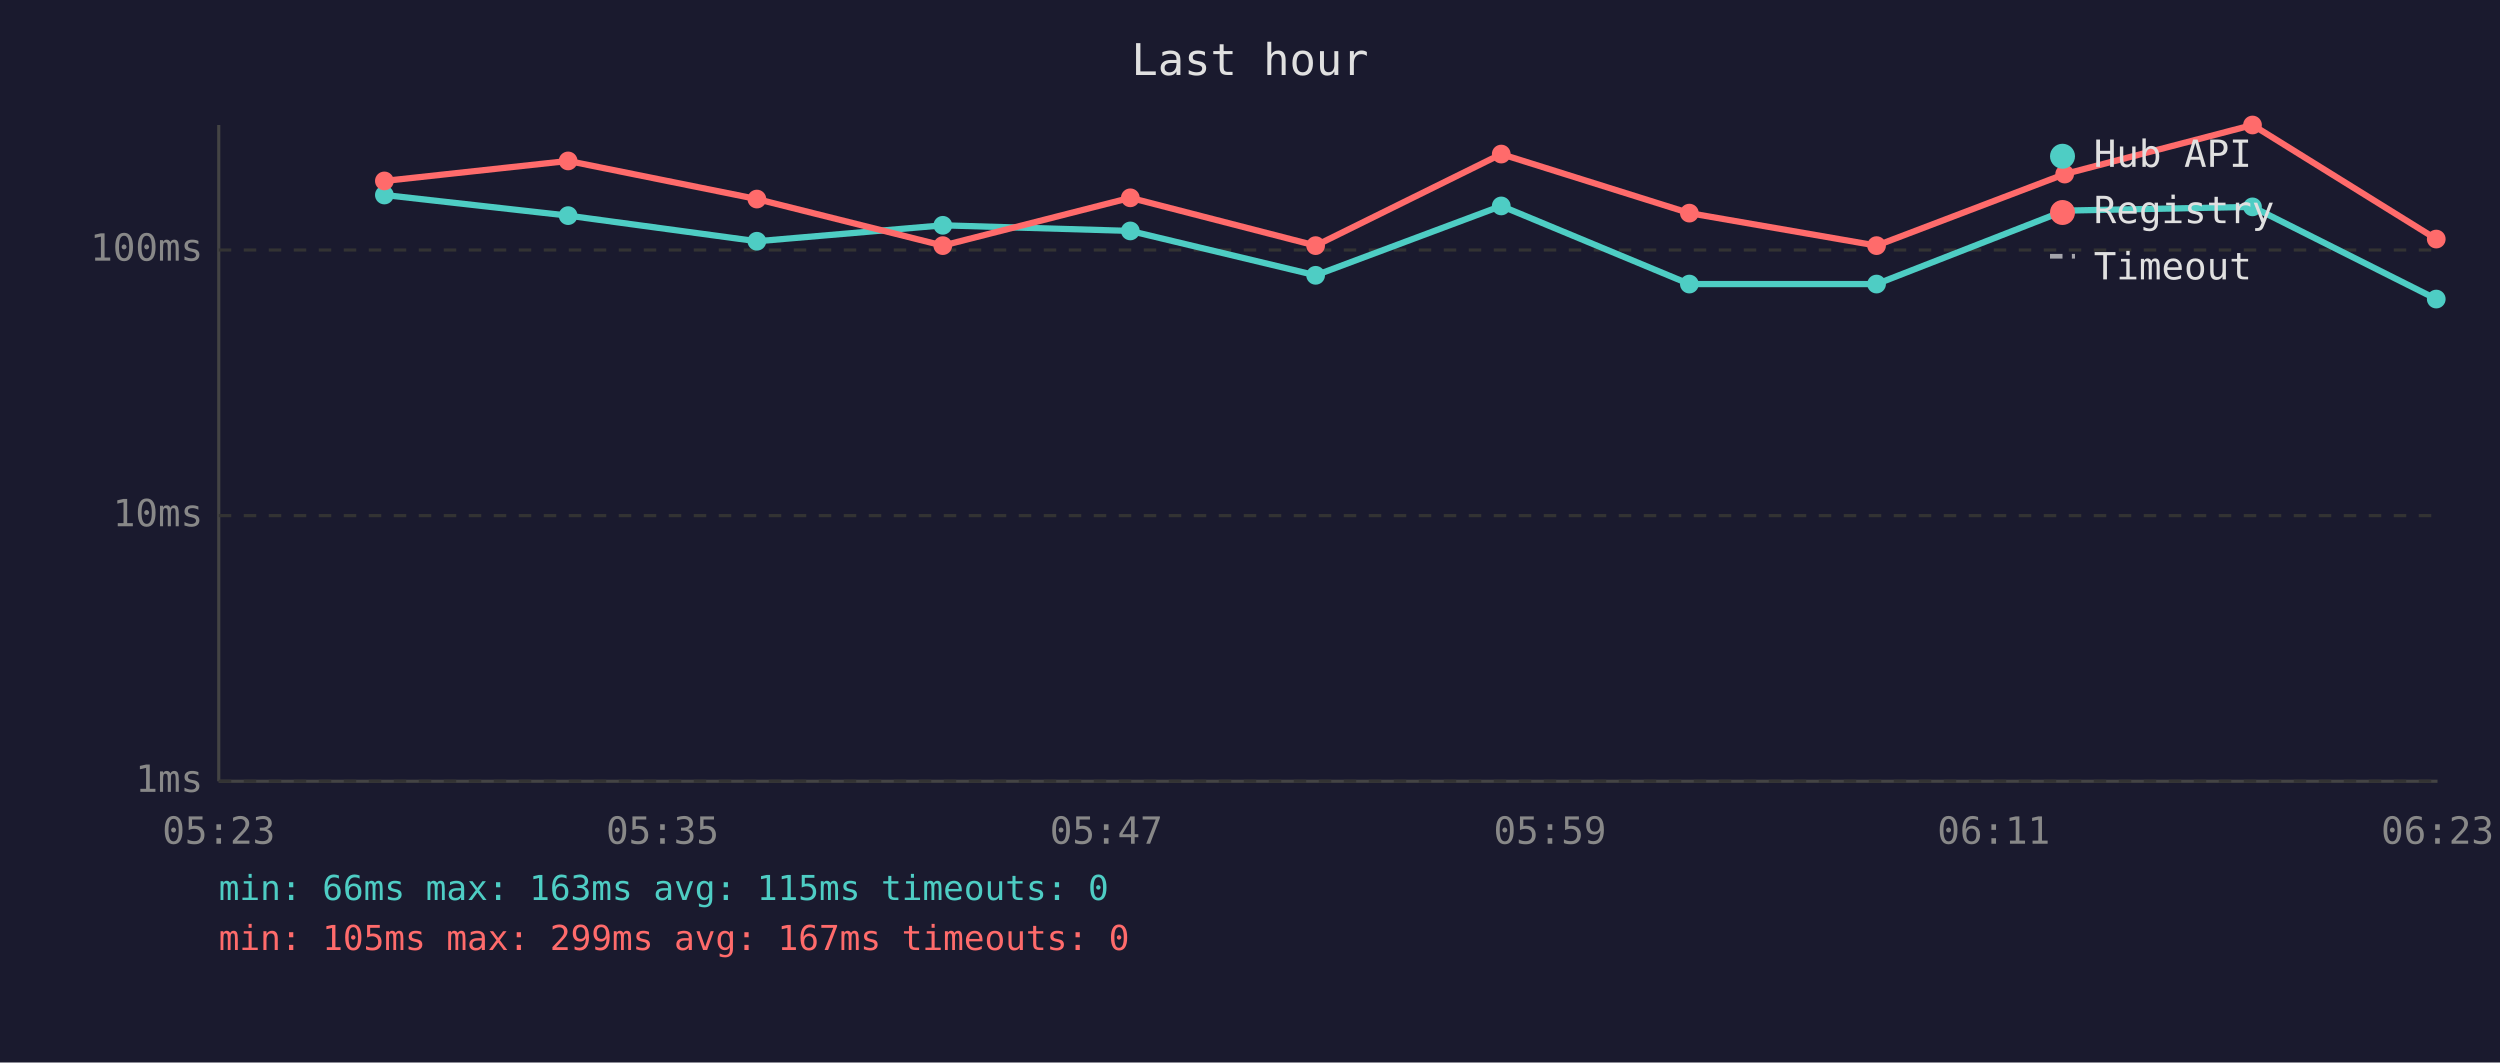
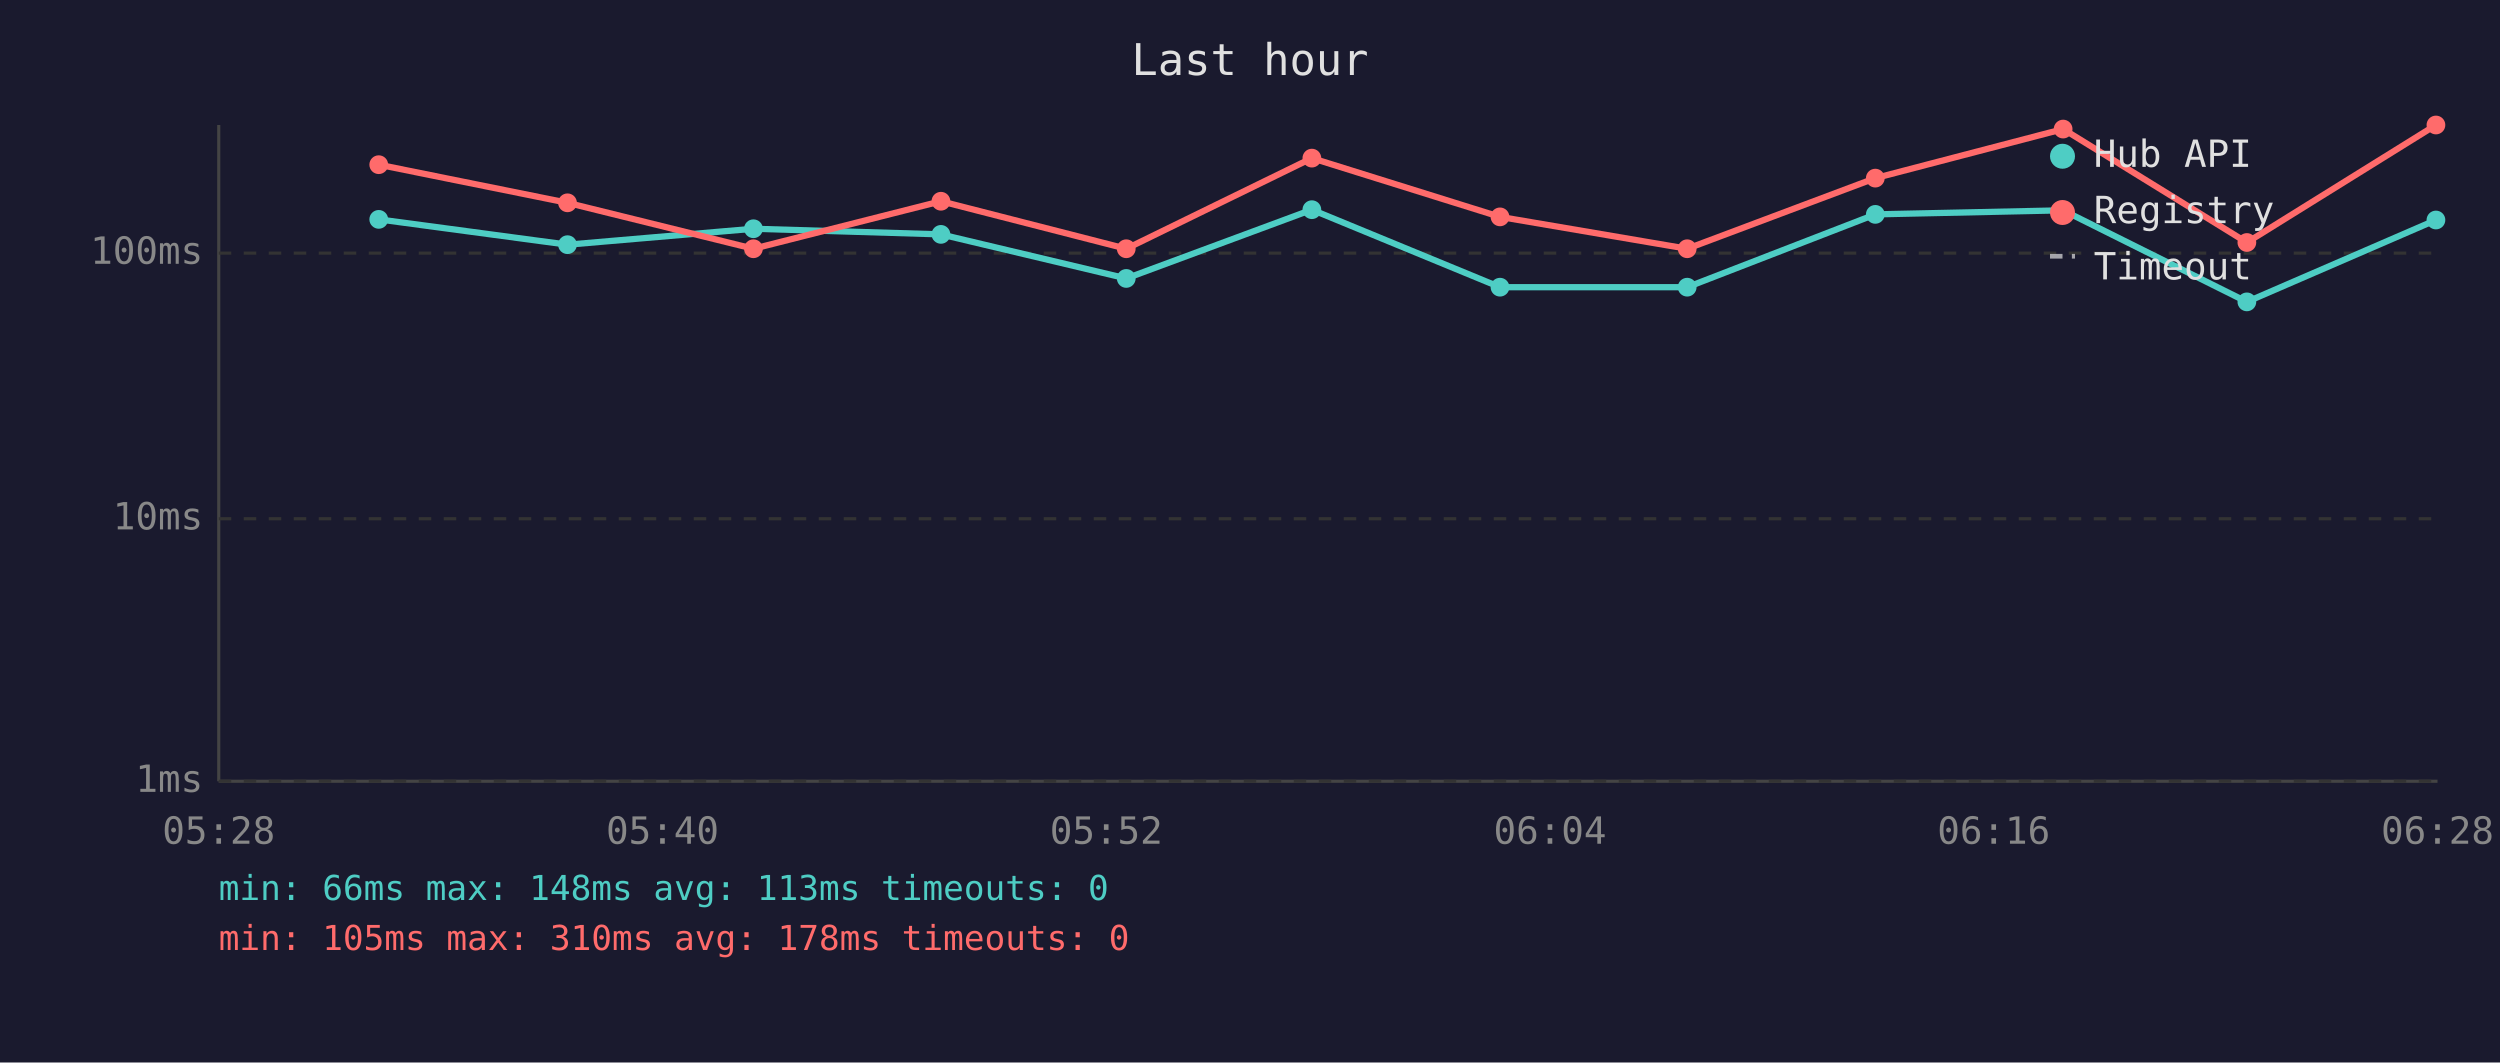
<svg xmlns="http://www.w3.org/2000/svg" viewBox="0 0 800 340" font-family="monospace" font-size="12">
  <rect width="800" height="340" fill="#1a1a2e" />
  <text x="400" y="24" fill="#e0e0e0" font-size="14" text-anchor="middle">Last hour</text>
  <line x1="70" y1="40" x2="70" y2="250" stroke="#444" stroke-width="1" />
  <line x1="70" y1="250" x2="780" y2="250" stroke="#444" stroke-width="1" />
  <line x1="70" y1="250" x2="780" y2="250" stroke="#333" stroke-width="1" stroke-dasharray="4" />
  <text x="65" y="250" fill="#888" text-anchor="end" dominant-baseline="middle">1ms</text>
-   <line x1="70" y1="165" x2="780" y2="165" stroke="#333" stroke-width="1" stroke-dasharray="4" />
-   <text x="65" y="165" fill="#888" text-anchor="end" dominant-baseline="middle">10ms</text>
-   <line x1="70" y1="80" x2="780" y2="80" stroke="#333" stroke-width="1" stroke-dasharray="4" />
-   <text x="65" y="80" fill="#888" text-anchor="end" dominant-baseline="middle">100ms</text>
-   <text x="70" y="270" fill="#888" text-anchor="middle">05:23</text>
-   <text x="212" y="270" fill="#888" text-anchor="middle">05:35</text>
-   <text x="354" y="270" fill="#888" text-anchor="middle">05:47</text>
-   <text x="496" y="270" fill="#888" text-anchor="middle">05:59</text>
-   <text x="638" y="270" fill="#888" text-anchor="middle">06:11</text>
-   <text x="780" y="270" fill="#888" text-anchor="middle">06:23</text>
-   <polyline points="123.0,62.4 181.8,69.0 242.2,77.2 301.7,72.1 361.7,73.9 421.0,88.1 480.4,65.9 540.6,90.9 600.5,90.9 660.7,67.4 720.8,66.2 779.6,95.7" fill="none" stroke="#4ecdc4" stroke-width="2" opacity="1" />
-   <circle cx="123.0" cy="62.4" r="3" fill="#4ecdc4" />
-   <circle cx="181.8" cy="69.0" r="3" fill="#4ecdc4" />
-   <circle cx="242.2" cy="77.2" r="3" fill="#4ecdc4" />
-   <circle cx="301.7" cy="72.1" r="3" fill="#4ecdc4" />
-   <circle cx="361.7" cy="73.9" r="3" fill="#4ecdc4" />
-   <circle cx="421.0" cy="88.1" r="3" fill="#4ecdc4" />
-   <circle cx="480.4" cy="65.9" r="3" fill="#4ecdc4" />
-   <circle cx="540.6" cy="90.9" r="3" fill="#4ecdc4" />
-   <circle cx="600.5" cy="90.9" r="3" fill="#4ecdc4" />
-   <circle cx="660.7" cy="67.4" r="3" fill="#4ecdc4" />
-   <circle cx="720.8" cy="66.2" r="3" fill="#4ecdc4" />
-   <circle cx="779.6" cy="95.7" r="3" fill="#4ecdc4" />
-   <polyline points="123.0,57.9 181.8,51.5 242.2,63.7 301.7,78.6 361.7,63.3 421.0,78.6 480.4,49.3 540.6,68.2 600.5,78.6 660.7,55.7 720.8,40.0 779.6,76.5" fill="none" stroke="#ff6b6b" stroke-width="2" opacity="1" />
-   <circle cx="123.0" cy="57.9" r="3" fill="#ff6b6b" />
-   <circle cx="181.8" cy="51.5" r="3" fill="#ff6b6b" />
-   <circle cx="242.2" cy="63.7" r="3" fill="#ff6b6b" />
-   <circle cx="301.7" cy="78.6" r="3" fill="#ff6b6b" />
-   <circle cx="361.7" cy="63.3" r="3" fill="#ff6b6b" />
-   <circle cx="421.0" cy="78.6" r="3" fill="#ff6b6b" />
-   <circle cx="480.4" cy="49.3" r="3" fill="#ff6b6b" />
-   <circle cx="540.6" cy="68.2" r="3" fill="#ff6b6b" />
-   <circle cx="600.5" cy="78.6" r="3" fill="#ff6b6b" />
-   <circle cx="660.7" cy="55.7" r="3" fill="#ff6b6b" />
-   <circle cx="720.8" cy="40.0" r="3" fill="#ff6b6b" />
-   <circle cx="779.6" cy="76.5" r="3" fill="#ff6b6b" />
+   <line x1="70" y1="166" x2="780" y2="166" stroke="#333" stroke-width="1" stroke-dasharray="4" />
+   <text x="65" y="166" fill="#888" text-anchor="end" dominant-baseline="middle">10ms</text>
+   <line x1="70" y1="81" x2="780" y2="81" stroke="#333" stroke-width="1" stroke-dasharray="4" />
+   <text x="65" y="81" fill="#888" text-anchor="end" dominant-baseline="middle">100ms</text>
+   <text x="70" y="270" fill="#888" text-anchor="middle">05:28</text>
+   <text x="212" y="270" fill="#888" text-anchor="middle">05:40</text>
+   <text x="354" y="270" fill="#888" text-anchor="middle">05:52</text>
+   <text x="496" y="270" fill="#888" text-anchor="middle">06:04</text>
+   <text x="638" y="270" fill="#888" text-anchor="middle">06:16</text>
+   <text x="780" y="270" fill="#888" text-anchor="middle">06:28</text>
+   <polyline points="121.2,70.2 181.6,78.3 241.1,73.2 301.1,75.0 360.4,89.1 419.8,67.1 480.0,91.9 539.9,91.9 600.1,68.6 660.2,67.3 719.0,96.6 779.5,70.4" fill="none" stroke="#4ecdc4" stroke-width="2" opacity="1" />
+   <circle cx="121.2" cy="70.2" r="3" fill="#4ecdc4" />
+   <circle cx="181.6" cy="78.3" r="3" fill="#4ecdc4" />
+   <circle cx="241.1" cy="73.2" r="3" fill="#4ecdc4" />
+   <circle cx="301.1" cy="75.0" r="3" fill="#4ecdc4" />
+   <circle cx="360.4" cy="89.1" r="3" fill="#4ecdc4" />
+   <circle cx="419.8" cy="67.1" r="3" fill="#4ecdc4" />
+   <circle cx="480.0" cy="91.9" r="3" fill="#4ecdc4" />
+   <circle cx="539.9" cy="91.9" r="3" fill="#4ecdc4" />
+   <circle cx="600.1" cy="68.6" r="3" fill="#4ecdc4" />
+   <circle cx="660.2" cy="67.3" r="3" fill="#4ecdc4" />
+   <circle cx="719.0" cy="96.6" r="3" fill="#4ecdc4" />
+   <circle cx="779.5" cy="70.4" r="3" fill="#4ecdc4" />
+   <polyline points="121.2,52.7 181.6,64.9 241.1,79.6 301.1,64.4 360.4,79.6 419.8,50.6 480.0,69.4 539.9,79.6 600.1,57.0 660.2,41.3 719.0,77.6 779.5,40.0" fill="none" stroke="#ff6b6b" stroke-width="2" opacity="1" />
+   <circle cx="121.2" cy="52.7" r="3" fill="#ff6b6b" />
+   <circle cx="181.6" cy="64.9" r="3" fill="#ff6b6b" />
+   <circle cx="241.1" cy="79.6" r="3" fill="#ff6b6b" />
+   <circle cx="301.1" cy="64.4" r="3" fill="#ff6b6b" />
+   <circle cx="360.4" cy="79.6" r="3" fill="#ff6b6b" />
+   <circle cx="419.8" cy="50.6" r="3" fill="#ff6b6b" />
+   <circle cx="480.0" cy="69.4" r="3" fill="#ff6b6b" />
+   <circle cx="539.9" cy="79.6" r="3" fill="#ff6b6b" />
+   <circle cx="600.1" cy="57.0" r="3" fill="#ff6b6b" />
+   <circle cx="660.2" cy="41.3" r="3" fill="#ff6b6b" />
+   <circle cx="719.0" cy="77.6" r="3" fill="#ff6b6b" />
+   <circle cx="779.5" cy="40.0" r="3" fill="#ff6b6b" />
  <circle cx="660" cy="50" r="4" fill="#4ecdc4" />
  <text x="670" y="50" fill="#e0e0e0" dominant-baseline="middle">Hub API</text>
  <circle cx="660" cy="68" r="4" fill="#ff6b6b" />
  <text x="670" y="68" fill="#e0e0e0" dominant-baseline="middle">Registry</text>
  <line x1="656" y1="82" x2="664" y2="82" stroke="#e0e0e0" stroke-width="1.5" stroke-dasharray="4,3" opacity="0.7" />
  <text x="670" y="86" fill="#e0e0e0" dominant-baseline="middle">Timeout</text>
-   <text x="70" y="288" fill="#4ecdc4" font-size="11">min: 66ms  max: 163ms  avg: 115ms  timeouts: 0</text>
-   <text x="70" y="304" fill="#ff6b6b" font-size="11">min: 105ms  max: 299ms  avg: 167ms  timeouts: 0</text>
+   <text x="70" y="288" fill="#4ecdc4" font-size="11">min: 66ms  max: 148ms  avg: 113ms  timeouts: 0</text>
+   <text x="70" y="304" fill="#ff6b6b" font-size="11">min: 105ms  max: 310ms  avg: 178ms  timeouts: 0</text>
</svg>
